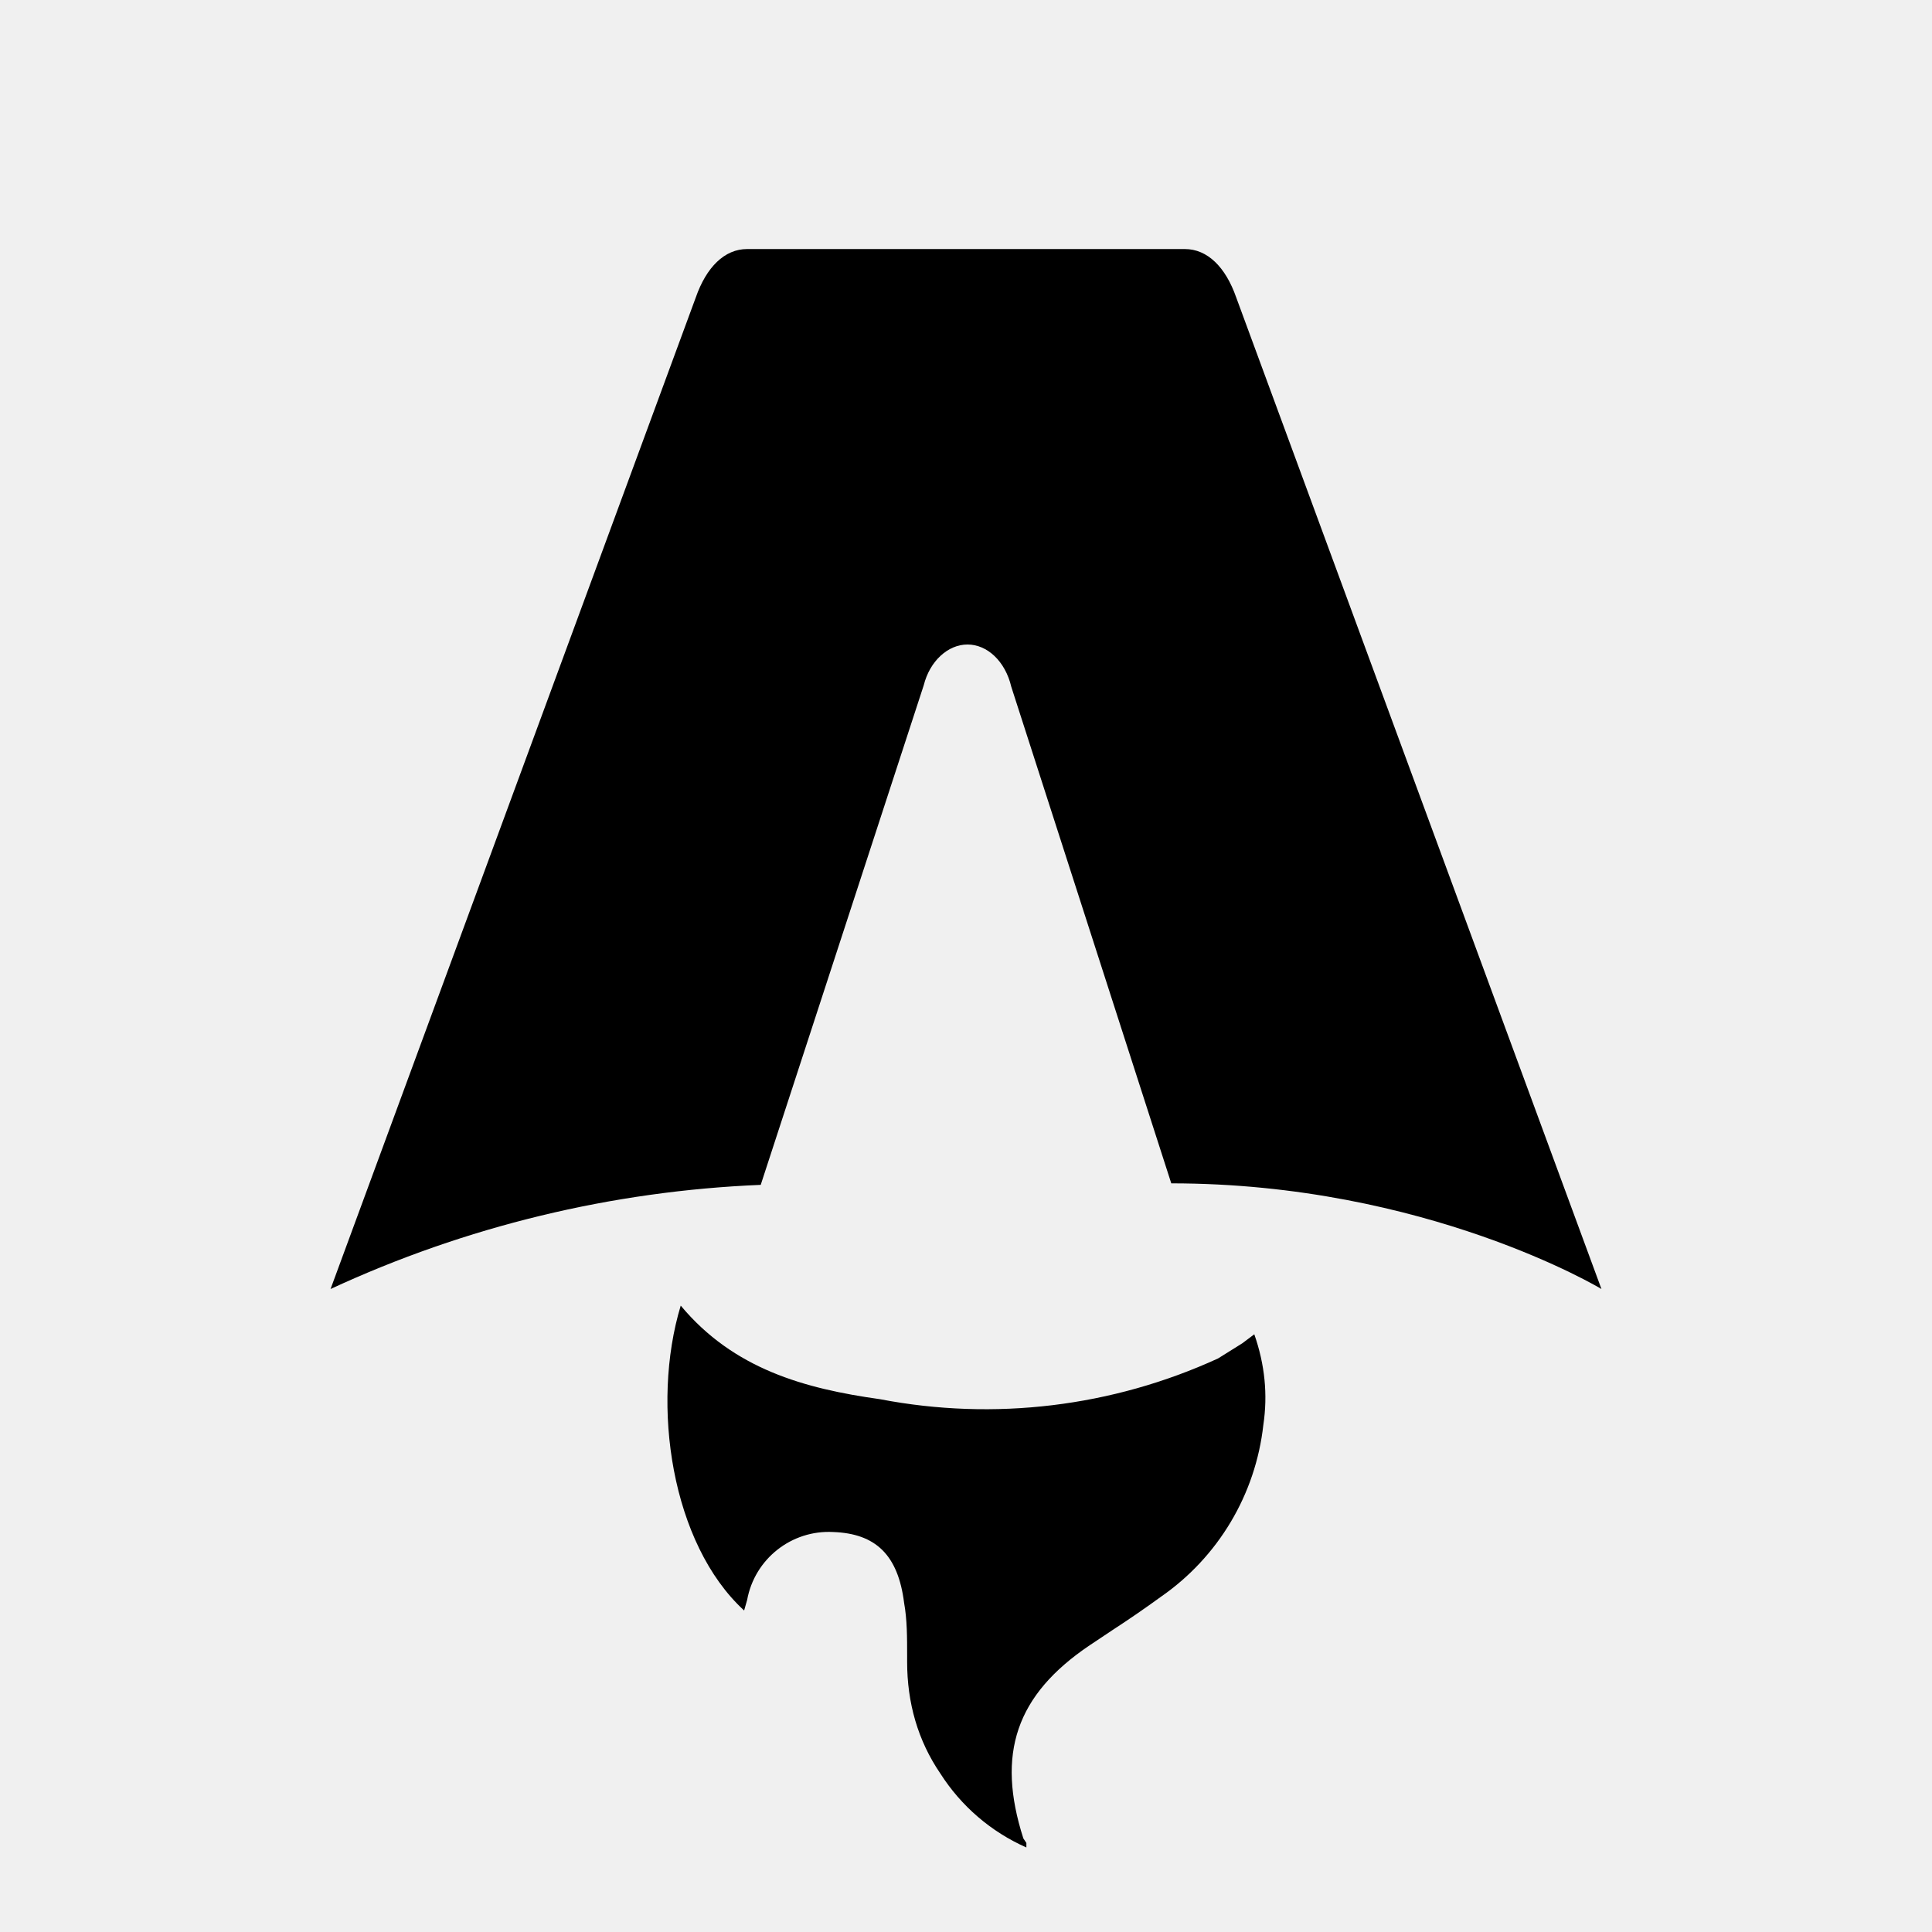
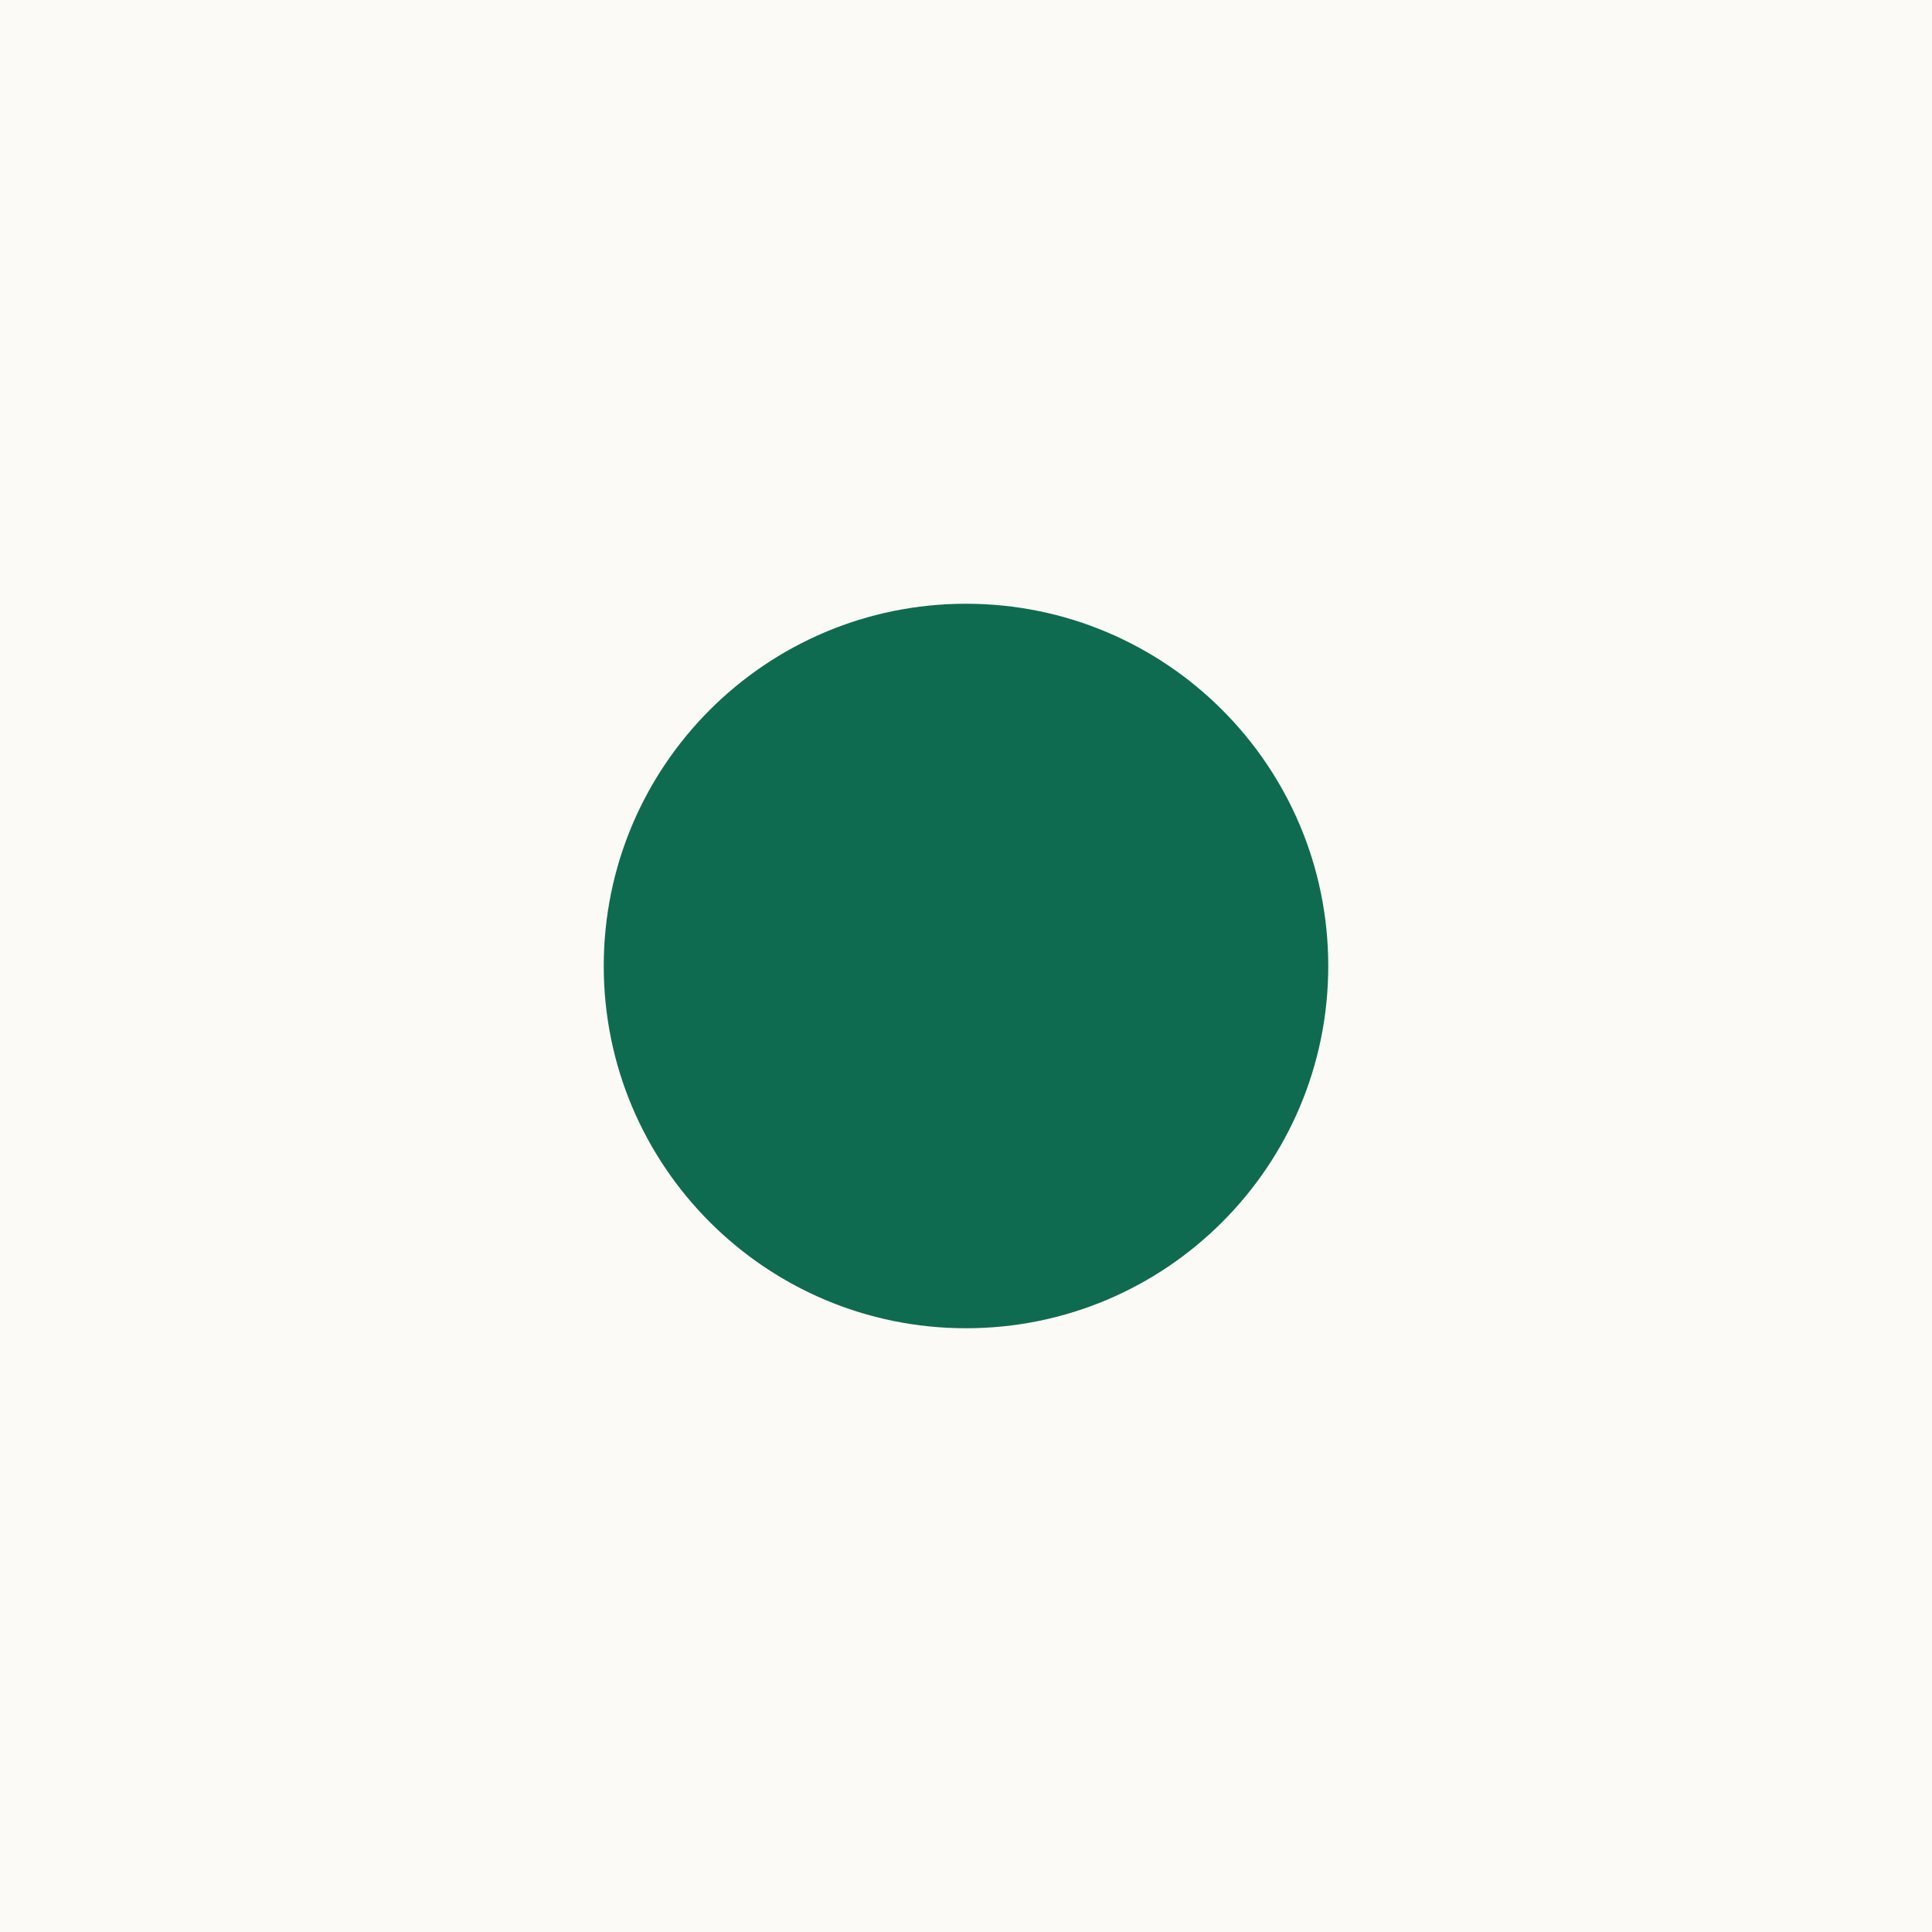
- <svg xmlns="http://www.w3.org/2000/svg" fill="none" viewBox="0 0 128 128">
-   <path d="M50.4 78.5a75.1 75.1 0 0 0-28.5 6.9l24.2-65.7c.7-2 1.9-3.2 3.4-3.2h29c1.5 0 2.7 1.2 3.4 3.2l24.2 65.7s-11.6-7-28.5-7L67 45.5c-.4-1.7-1.6-2.8-2.9-2.8-1.3 0-2.5 1.1-2.9 2.7L50.4 78.5Zm-1.1 28.2Zm-4.2-20.2c-2 6.6-.6 15.8 4.2 20.2a17.5 17.5 0 0 1 .2-.7 5.5 5.5 0 0 1 5.7-4.5c2.8.1 4.3 1.5 4.7 4.7.2 1.1.2 2.3.2 3.5v.4c0 2.7.7 5.2 2.2 7.4a13 13 0 0 0 5.7 4.9v-.3l-.2-.3c-1.8-5.6-.5-9.5 4.4-12.8l1.5-1a73 73 0 0 0 3.2-2.2 16 16 0 0 0 6.8-11.4c.3-2 .1-4-.6-6l-.8.6-1.6 1a37 37 0 0 1-22.4 2.7c-5-.7-9.7-2-13.2-6.2Z" />
-   <style>
-         path { fill: #000; }
-         @media (prefers-color-scheme: dark) {
-             path { fill: #FFF; }
-         }
-     </style>
+ <svg xmlns="http://www.w3.org/2000/svg" viewBox="0 0 32 32" width="32" height="32">
+   <rect width="32" height="32" fill="#fbfaf7" />
+   <circle cx="16" cy="16" r="6" fill="#0f6b4f" />
</svg>
